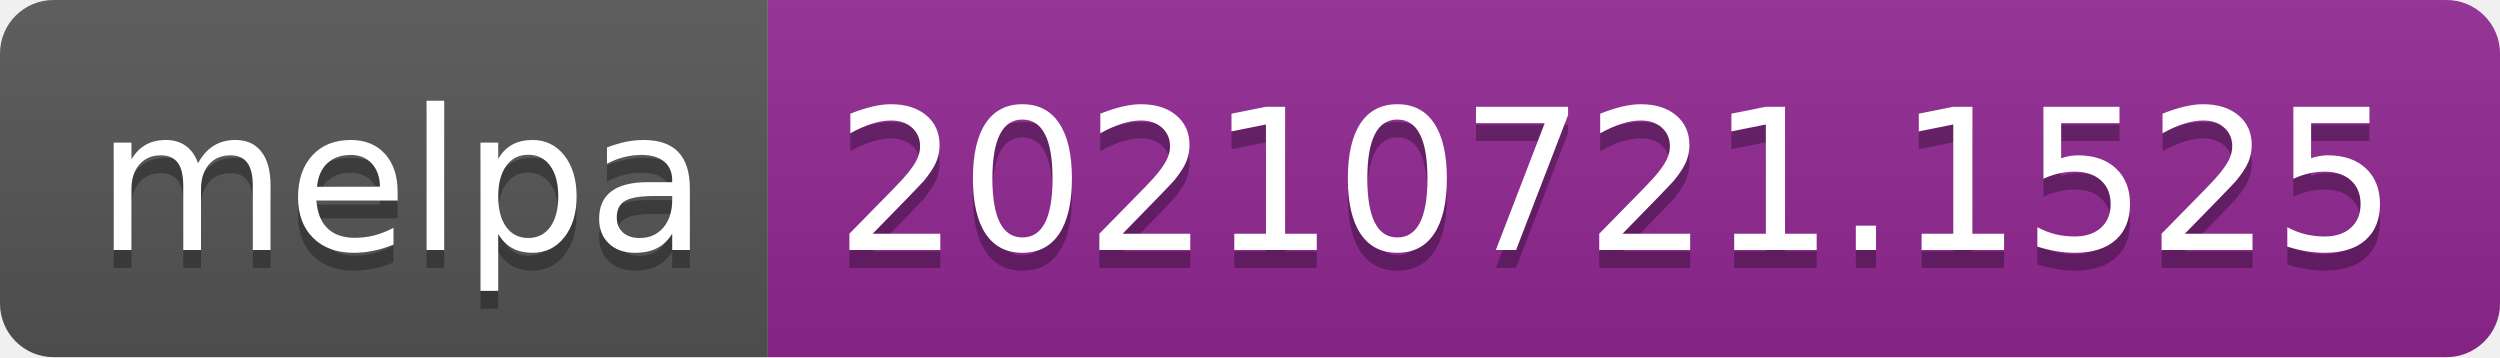
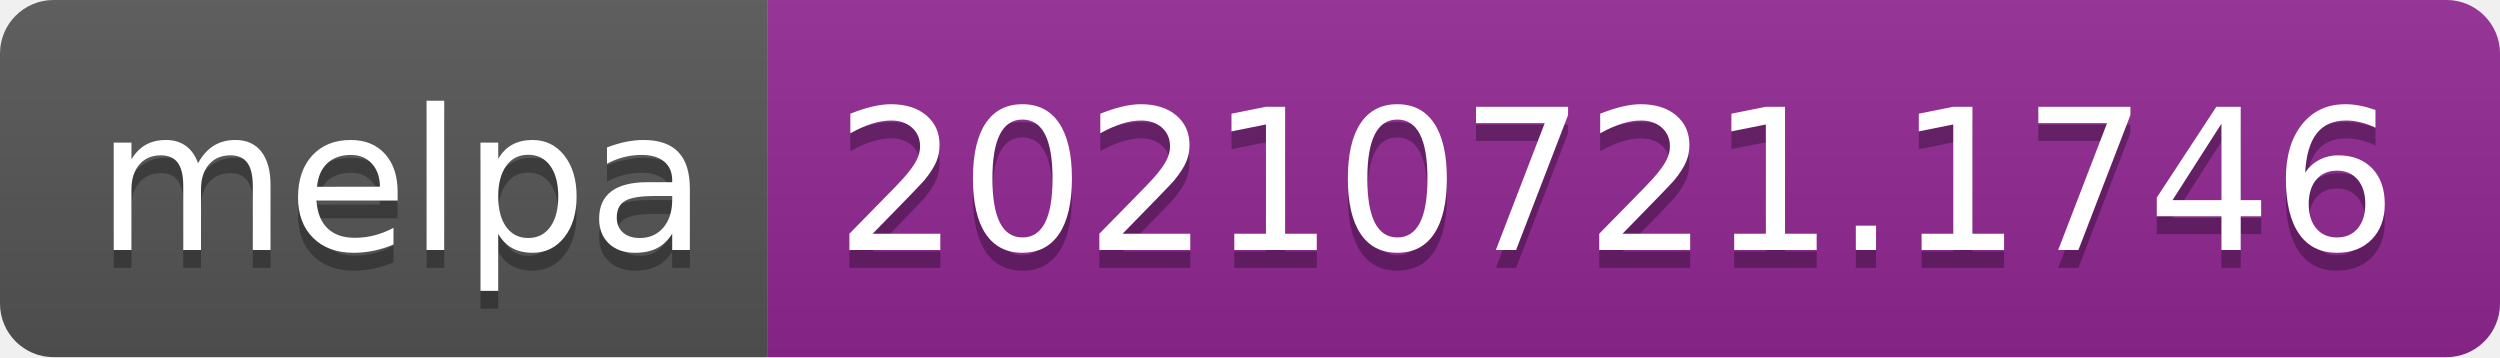
- <svg xmlns="http://www.w3.org/2000/svg" width="140" height="20" role="img" aria-label="melpa: 20210721.1525">
+ <svg xmlns="http://www.w3.org/2000/svg" width="140" height="20" role="img" aria-label="melpa: 20210721.1746">
  <linearGradient id="s" x2="0" y2="100%">
    <stop offset="0" stop-color="#bbb" stop-opacity=".1" />
    <stop offset="1" stop-opacity=".1" />
  </linearGradient>
  <clipPath id="r">
    <rect width="140" height="20" rx="3" fill="#fff" />
  </clipPath>
  <g clip-path="url(#r)">
    <rect width="43" height="20" fill="#555" />
    <rect x="43" width="97" height="20" fill="#922793" />
    <rect width="140" height="20" fill="url(#s)" />
  </g>
  <g fill="#fff" text-anchor="middle" font-family="Verdana,Geneva,DejaVu Sans,sans-serif" text-rendering="geometricPrecision" font-size="110">
    <text aria-hidden="true" x="225" y="150" fill="#010101" fill-opacity=".3" transform="scale(.1)" textLength="330">melpa</text>
    <text x="225" y="140" transform="scale(.1)" fill="#fff" textLength="330">melpa</text>
-     <text aria-hidden="true" x="905" y="150" fill="#010101" fill-opacity=".3" transform="scale(.1)" textLength="870">20210721.1525</text>
-     <text x="905" y="140" transform="scale(.1)" fill="#fff" textLength="870">20210721.1525</text>
+     <text aria-hidden="true" x="905" y="150" fill="#010101" fill-opacity=".3" transform="scale(.1)" textLength="870">20210721.1746</text>
+     <text x="905" y="140" transform="scale(.1)" fill="#fff" textLength="870">20210721.1746</text>
  </g>
</svg>
